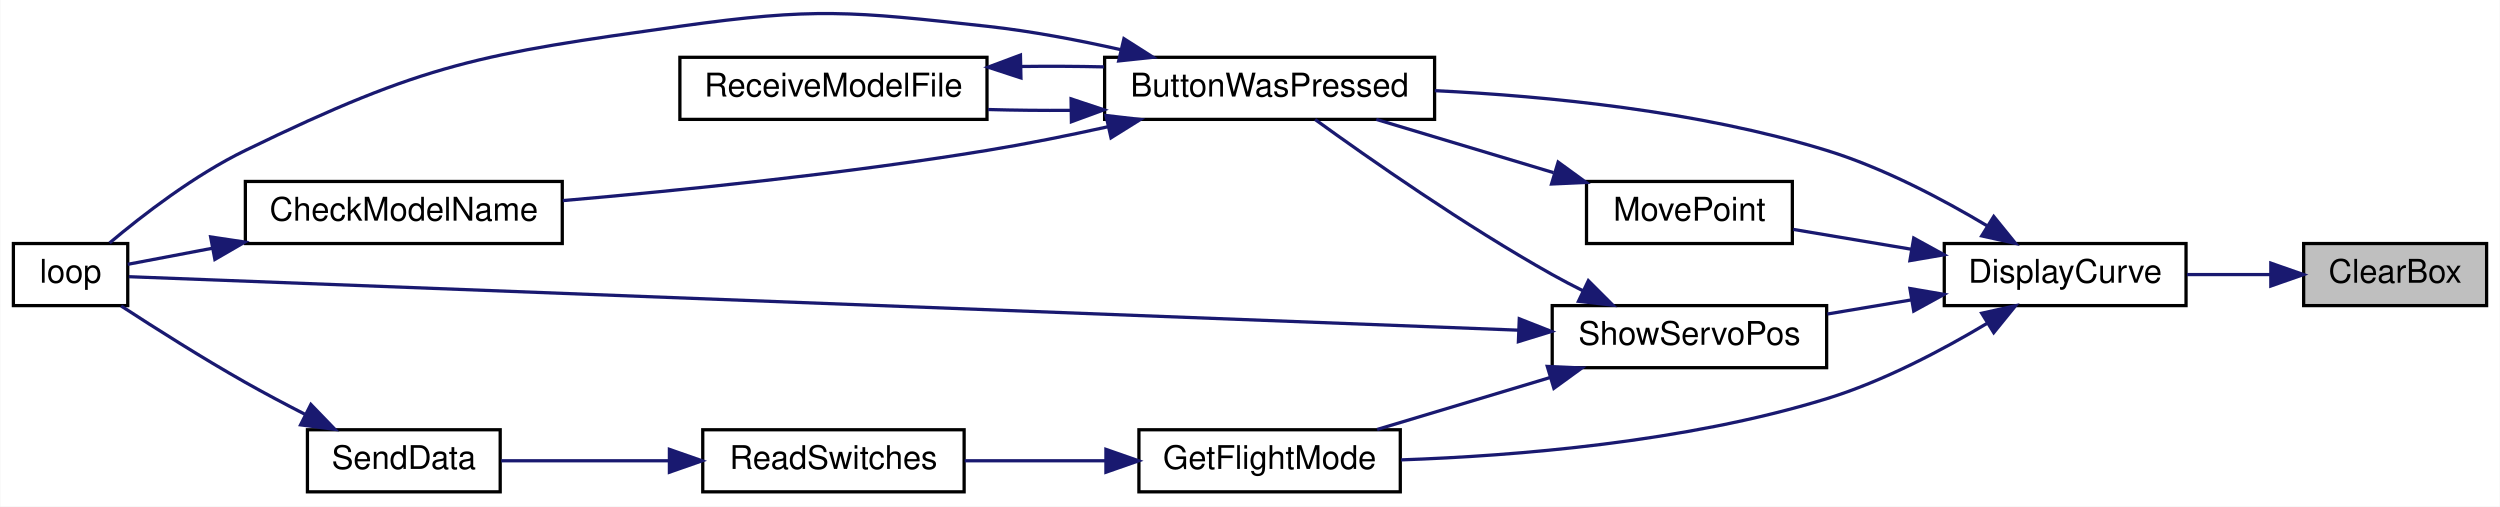
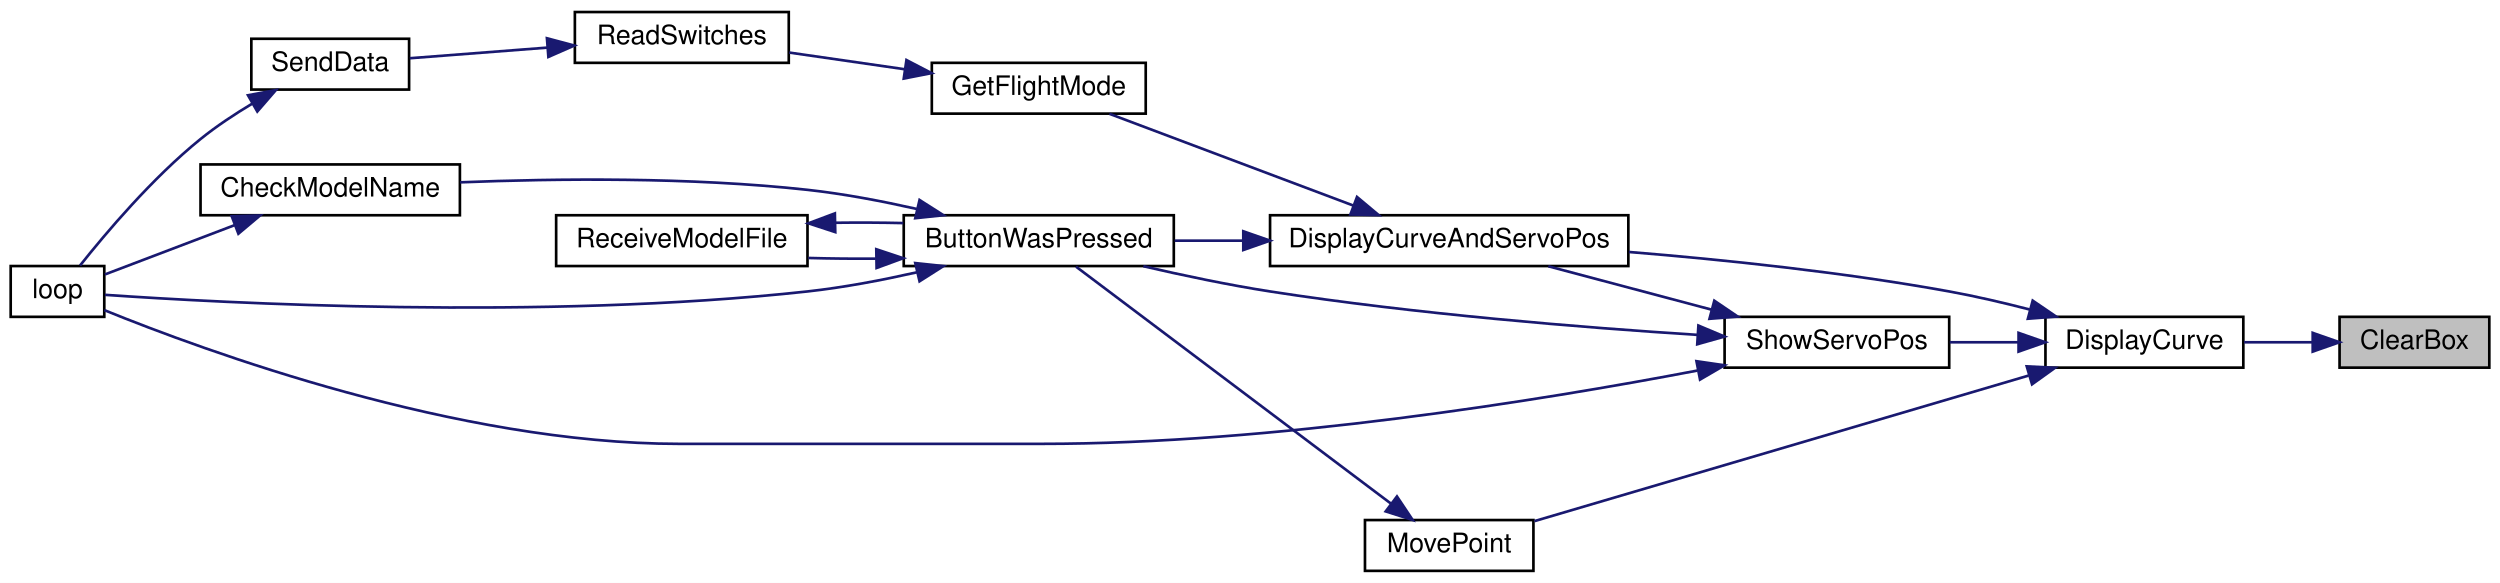
- <svg xmlns="http://www.w3.org/2000/svg" xmlns:xlink="http://www.w3.org/1999/xlink" width="765pt" height="155pt" viewBox="0.00 0.00 765.00 155.04">
-   <g id="graph0" class="graph" transform="scale(1 1) rotate(0) translate(4 151.04)">
-     <polygon fill="white" stroke="transparent" points="-4,4 -4,-151.04 761,-151.04 761,4 -4,4" />
+ <svg xmlns="http://www.w3.org/2000/svg" xmlns:xlink="http://www.w3.org/1999/xlink" width="935pt" height="218pt" viewBox="0.00 0.00 935.00 218.00">
+   <g id="graph0" class="graph" transform="scale(1 1) rotate(0) translate(4 214)">
+     <polygon fill="white" stroke="transparent" points="-4,4 -4,-214 931,-214 931,4 -4,4" />
    <g id="node1" class="node">
      <g id="a_node1">
        <a xlink:title=" ">
-           <polygon fill="#bfbfbf" stroke="black" points="701,-57.5 701,-76.5 757,-76.5 757,-57.5 701,-57.5" />
-           <text text-anchor="middle" x="729" y="-64.5" font-family="Helvetica,sans-Serif" font-size="10.00">ClearBox</text>
+           <polygon fill="#bfbfbf" stroke="black" points="871,-76.5 871,-95.5 927,-95.5 927,-76.5 871,-76.5" />
+           <text text-anchor="middle" x="899" y="-83.5" font-family="Helvetica,sans-Serif" font-size="10.00">ClearBox</text>
        </a>
      </g>
    </g>
    <g id="node2" class="node">
      <g id="a_node2">
        <a xlink:href="_transmitter_code_2src_2main_8cpp.html#af941d3a33327b2cee79e058ba9cd65f6" target="_top" xlink:title=" ">
-           <polygon fill="white" stroke="black" points="591,-57.5 591,-76.5 665,-76.5 665,-57.5 591,-57.5" />
-           <text text-anchor="middle" x="628" y="-64.5" font-family="Helvetica,sans-Serif" font-size="10.00">DisplayCurve</text>
+           <polygon fill="white" stroke="black" points="761,-76.5 761,-95.5 835,-95.5 835,-76.5 761,-76.5" />
+           <text text-anchor="middle" x="798" y="-83.5" font-family="Helvetica,sans-Serif" font-size="10.00">DisplayCurve</text>
        </a>
      </g>
    </g>
    <g id="edge1" class="edge">
-       <path fill="none" stroke="midnightblue" d="M690.74,-67C682.41,-67 673.59,-67 665.3,-67" />
-       <polygon fill="midnightblue" stroke="midnightblue" points="690.95,-70.5 700.95,-67 690.95,-63.5 690.95,-70.5" />
+       <path fill="none" stroke="midnightblue" d="M860.74,-86C852.41,-86 843.59,-86 835.3,-86" />
+       <polygon fill="midnightblue" stroke="midnightblue" points="860.95,-89.5 870.95,-86 860.95,-82.5 860.95,-89.5" />
    </g>
    <g id="node3" class="node">
      <g id="a_node3">
+         <a xlink:href="_transmitter_code_2src_2main_8cpp.html#a3887369a14c66b23cd538b4c0e9ca45b" target="_top" xlink:title=" ">
+           <polygon fill="white" stroke="black" points="471,-114.5 471,-133.5 605,-133.5 605,-114.5 471,-114.5" />
+           <text text-anchor="middle" x="538" y="-121.5" font-family="Helvetica,sans-Serif" font-size="10.00">DisplayCurveAndServoPos</text>
+         </a>
+       </g>
+     </g>
+     <g id="edge2" class="edge">
+       <path fill="none" stroke="midnightblue" d="M755.06,-98.25C745.26,-100.78 734.82,-103.21 725,-105 685.56,-112.17 640.88,-116.85 605.21,-119.76" />
+       <polygon fill="midnightblue" stroke="midnightblue" points="756.23,-101.56 764.98,-95.6 754.42,-94.79 756.23,-101.56" />
+     </g>
+     <g id="node11" class="node">
+       <g id="a_node11">
+         <a xlink:href="_transmitter_code_2src_2main_8cpp.html#aad727ec0b0f9f34487a535eaa4a83172" target="_top" xlink:title="moves point very close to where user hit screen">
+           <polygon fill="white" stroke="black" points="506.5,-0.5 506.5,-19.5 569.5,-19.5 569.5,-0.5 506.5,-0.5" />
+           <text text-anchor="middle" x="538" y="-7.5" font-family="Helvetica,sans-Serif" font-size="10.00">MovePoint</text>
+         </a>
+       </g>
+     </g>
+     <g id="edge13" class="edge">
+       <path fill="none" stroke="midnightblue" d="M754.69,-73.54C702.75,-58.24 615.93,-32.66 569.88,-19.1" />
+       <polygon fill="midnightblue" stroke="midnightblue" points="754,-76.98 764.59,-76.45 755.98,-70.27 754,-76.98" />
+     </g>
+     <g id="node12" class="node">
+       <g id="a_node12">
+         <a xlink:href="_transmitter_code_2src_2main_8cpp.html#ad959eec03b0151ade81dc088593d816c" target="_top" xlink:title=" ">
+           <polygon fill="white" stroke="black" points="641,-76.5 641,-95.5 725,-95.5 725,-76.5 641,-76.5" />
+           <text text-anchor="middle" x="683" y="-83.5" font-family="Helvetica,sans-Serif" font-size="10.00">ShowServoPos</text>
+         </a>
+       </g>
+     </g>
+     <g id="edge15" class="edge">
+       <path fill="none" stroke="midnightblue" d="M750.81,-86C742.34,-86 733.54,-86 725.23,-86" />
+       <polygon fill="midnightblue" stroke="midnightblue" points="750.94,-89.5 760.94,-86 750.94,-82.5 750.94,-89.5" />
+     </g>
+     <g id="node4" class="node">
+       <g id="a_node4">
        <a xlink:href="_transmitter_code_2src_2main_8cpp.html#a8e7ccbf842764fd85cc578be263f7202" target="_top" xlink:title=" ">
          <polygon fill="white" stroke="black" points="334,-114.5 334,-133.5 435,-133.5 435,-114.5 334,-114.5" />
          <text text-anchor="middle" x="384.5" y="-121.5" font-family="Helvetica,sans-Serif" font-size="10.00">ButtonWasPressed</text>
        </a>
      </g>
    </g>
-     <g id="edge2" class="edge">
-       <path fill="none" stroke="midnightblue" d="M604.09,-81.94C590.4,-90.12 572.34,-99.66 555,-105 515.8,-117.07 469.41,-121.64 435.07,-123.29" />
-       <polygon fill="midnightblue" stroke="midnightblue" points="606.14,-84.78 612.81,-76.55 602.46,-78.83 606.14,-84.78" />
+     <g id="edge3" class="edge">
+       <path fill="none" stroke="midnightblue" d="M460.85,-124C452.19,-124 443.53,-124 435.34,-124" />
+       <polygon fill="midnightblue" stroke="midnightblue" points="460.99,-127.5 470.99,-124 460.99,-120.5 460.99,-127.5" />
    </g>
-     <g id="node7" class="node">
-       <g id="a_node7">
+     <g id="node8" class="node">
+       <g id="a_node8">
        <a xlink:href="_transmitter_code_2src_2main_8cpp.html#adf35f0ced7990f813a783d0ecd33bf64" target="_top" xlink:title=" ">
-           <polygon fill="white" stroke="black" points="344.5,-0.5 344.5,-19.5 424.5,-19.5 424.5,-0.5 344.5,-0.5" />
-           <text text-anchor="middle" x="384.5" y="-7.5" font-family="Helvetica,sans-Serif" font-size="10.00">GetFlightMode</text>
+           <polygon fill="white" stroke="black" points="344.5,-171.5 344.5,-190.5 424.5,-190.5 424.5,-171.5 344.5,-171.5" />
+           <text text-anchor="middle" x="384.5" y="-178.5" font-family="Helvetica,sans-Serif" font-size="10.00">GetFlightMode</text>
        </a>
      </g>
    </g>
-     <g id="edge8" class="edge">
-       <path fill="none" stroke="midnightblue" d="M604.09,-52.06C590.4,-43.88 572.34,-34.34 555,-29 511.7,-15.67 459.61,-11.49 424.71,-10.28" />
-       <polygon fill="midnightblue" stroke="midnightblue" points="602.46,-55.17 612.81,-57.45 606.14,-49.22 602.46,-55.17" />
+     <g id="edge9" class="edge">
+       <path fill="none" stroke="midnightblue" d="M502.27,-137.07C474.43,-147.54 435.99,-162.01 410.94,-171.43" />
+       <polygon fill="midnightblue" stroke="midnightblue" points="503.52,-140.34 511.64,-133.54 501.05,-133.79 503.52,-140.34" />
    </g>
-     <g id="node10" class="node">
-       <g id="a_node10">
-         <a xlink:href="_transmitter_code_2src_2main_8cpp.html#aad727ec0b0f9f34487a535eaa4a83172" target="_top" xlink:title="moves point very close to where user hit screen">
-           <polygon fill="white" stroke="black" points="481.5,-76.5 481.5,-95.5 544.5,-95.5 544.5,-76.5 481.5,-76.5" />
-           <text text-anchor="middle" x="513" y="-83.5" font-family="Helvetica,sans-Serif" font-size="10.00">MovePoint</text>
+     <g id="node5" class="node">
+       <g id="a_node5">
+         <a xlink:href="_transmitter_code_2src_2main_8cpp.html#a984cb52354a84c45e9e41f396a1c5e92" target="_top" xlink:title=" ">
+           <polygon fill="white" stroke="black" points="71,-133.5 71,-152.5 168,-152.5 168,-133.5 71,-133.5" />
+           <text text-anchor="middle" x="119.5" y="-140.5" font-family="Helvetica,sans-Serif" font-size="10.00">CheckModelName</text>
        </a>
      </g>
    </g>
-     <g id="edge12" class="edge">
-       <path fill="none" stroke="midnightblue" d="M580.93,-74.75C568.76,-76.79 555.93,-78.95 544.79,-80.82" />
-       <polygon fill="midnightblue" stroke="midnightblue" points="581.65,-78.17 590.94,-73.06 580.49,-71.27 581.65,-78.17" />
-     </g>
-     <g id="node11" class="node">
-       <g id="a_node11">
-         <a xlink:href="_transmitter_code_2src_2main_8cpp.html#ad959eec03b0151ade81dc088593d816c" target="_top" xlink:title=" ">
-           <polygon fill="white" stroke="black" points="471,-38.5 471,-57.5 555,-57.5 555,-38.5 471,-38.5" />
-           <text text-anchor="middle" x="513" y="-45.5" font-family="Helvetica,sans-Serif" font-size="10.00">ShowServoPos</text>
-         </a>
-       </g>
-     </g>
-     <g id="edge14" class="edge">
-       <path fill="none" stroke="midnightblue" d="M580.81,-59.23C572.34,-57.81 563.54,-56.33 555.23,-54.93" />
-       <polygon fill="midnightblue" stroke="midnightblue" points="580.49,-62.73 590.94,-60.94 581.65,-55.83 580.49,-62.73" />
-     </g>
-     <g id="node4" class="node">
-       <g id="a_node4">
-         <a xlink:href="_transmitter_code_2src_2main_8cpp.html#a984cb52354a84c45e9e41f396a1c5e92" target="_top" xlink:title=" ">
-           <polygon fill="white" stroke="black" points="71,-76.5 71,-95.5 168,-95.5 168,-76.5 71,-76.5" />
-           <text text-anchor="middle" x="119.5" y="-83.5" font-family="Helvetica,sans-Serif" font-size="10.00">CheckModelName</text>
-         </a>
-       </g>
-     </g>
-     <g id="edge3" class="edge">
-       <path fill="none" stroke="midnightblue" d="M335.06,-112.25C323.01,-109.59 310.07,-106.98 298,-105 254.27,-97.82 204.01,-92.74 168.16,-89.64" />
-       <polygon fill="midnightblue" stroke="midnightblue" points="334.42,-115.69 344.95,-114.47 335.96,-108.86 334.42,-115.69" />
-     </g>
-     <g id="node5" class="node">
-       <g id="a_node5">
-         <a xlink:href="_transmitter_code_2src_2main_8cpp.html#afe461d27b9c48d5921c00d521181f12f" target="_top" xlink:title=" ">
-           <polygon fill="white" stroke="black" points="0,-57.5 0,-76.5 35,-76.5 35,-57.5 0,-57.5" />
-           <text text-anchor="middle" x="17.5" y="-64.5" font-family="Helvetica,sans-Serif" font-size="10.00">loop</text>
-         </a>
-       </g>
-     </g>
-     <g id="edge5" class="edge">
-       <path fill="none" stroke="midnightblue" d="M339.1,-135.8C325.97,-138.76 311.49,-141.52 298,-143 256.47,-147.56 245.37,-148.79 204,-143 143.12,-134.47 126.29,-131.87 71,-105 55.42,-97.43 39.58,-85.21 29.44,-76.68" />
+     <g id="edge4" class="edge">
+       <path fill="none" stroke="midnightblue" d="M339.1,-135.8C325.97,-138.76 311.49,-141.52 298,-143 254.2,-147.81 203.94,-147.24 168.12,-145.81" />
      <polygon fill="midnightblue" stroke="midnightblue" points="339.91,-139.2 348.85,-133.51 338.31,-132.39 339.91,-139.2" />
    </g>
    <g id="node6" class="node">
      <g id="a_node6">
+         <a xlink:href="_transmitter_code_2src_2main_8cpp.html#afe461d27b9c48d5921c00d521181f12f" target="_top" xlink:title=" ">
+           <polygon fill="white" stroke="black" points="0,-95.5 0,-114.5 35,-114.5 35,-95.5 0,-95.5" />
+           <text text-anchor="middle" x="17.5" y="-102.5" font-family="Helvetica,sans-Serif" font-size="10.00">loop</text>
+         </a>
+       </g>
+     </g>
+     <g id="edge6" class="edge">
+       <path fill="none" stroke="midnightblue" d="M339.1,-112.2C325.97,-109.24 311.49,-106.48 298,-105 198.88,-94.12 78.79,-100.71 35.27,-103.73" />
+       <polygon fill="midnightblue" stroke="midnightblue" points="338.31,-115.61 348.85,-114.49 339.91,-108.8 338.31,-115.61" />
+     </g>
+     <g id="node7" class="node">
+       <g id="a_node7">
        <a xlink:href="_transmitter_code_2src_2main_8cpp.html#ab7c9edf843c732d7fe296564f39bc0dc" target="_top" xlink:title="RECEIVE A MODEL FILE.">
          <polygon fill="white" stroke="black" points="204,-114.5 204,-133.5 298,-133.5 298,-114.5 204,-114.5" />
          <text text-anchor="middle" x="251" y="-121.5" font-family="Helvetica,sans-Serif" font-size="10.00">ReceiveModelFile</text>
        </a>
      </g>
    </g>
-     <g id="edge6" class="edge">
+     <g id="edge7" class="edge">
      <path fill="none" stroke="midnightblue" d="M323.55,-117.27C315.08,-117.2 306.48,-117.29 298.32,-117.52" />
      <polygon fill="midnightblue" stroke="midnightblue" points="323.73,-120.78 333.79,-117.43 323.84,-113.78 323.73,-120.78" />
    </g>
-     <g id="edge4" class="edge">
-       <path fill="none" stroke="midnightblue" d="M60.9,-75.06C51.43,-73.26 42.34,-71.53 35.01,-70.14" />
-       <polygon fill="midnightblue" stroke="midnightblue" points="60.37,-78.52 70.84,-76.95 61.67,-71.64 60.37,-78.52" />
+     <g id="edge5" class="edge">
+       <path fill="none" stroke="midnightblue" d="M83.91,-129.86C67.44,-123.6 48.49,-116.4 35.24,-111.36" />
+       <polygon fill="midnightblue" stroke="midnightblue" points="82.67,-133.13 93.27,-133.41 85.16,-126.59 82.67,-133.13" />
    </g>
-     <g id="edge7" class="edge">
+     <g id="edge8" class="edge">
      <path fill="none" stroke="midnightblue" d="M308.45,-130.69C316.88,-130.8 325.51,-130.76 333.79,-130.57" />
      <polygon fill="midnightblue" stroke="midnightblue" points="308.39,-127.19 298.32,-130.48 308.24,-134.19 308.39,-127.19" />
    </g>
-     <g id="node8" class="node">
-       <g id="a_node8">
-         <a xlink:href="_transmitter_code_2src_2main_8cpp.html#ab0af36f3442ad4f2d0b716c14c7d6085" target="_top" xlink:title=" ">
-           <polygon fill="white" stroke="black" points="211,-0.5 211,-19.5 291,-19.5 291,-0.5 211,-0.5" />
-           <text text-anchor="middle" x="251" y="-7.5" font-family="Helvetica,sans-Serif" font-size="10.00">ReadSwitches</text>
-         </a>
-       </g>
-     </g>
-     <g id="edge9" class="edge">
-       <path fill="none" stroke="midnightblue" d="M334.28,-10C320.04,-10 304.71,-10 291.17,-10" />
-       <polygon fill="midnightblue" stroke="midnightblue" points="334.4,-13.5 344.4,-10 334.4,-6.5 334.4,-13.5" />
-     </g>
    <g id="node9" class="node">
      <g id="a_node9">
-         <a xlink:href="_radio_functions_8cpp.html#a3d7322e78f097d02d476f17a6306997c" target="_top" xlink:title=" ">
-           <polygon fill="white" stroke="black" points="90,-0.5 90,-19.5 149,-19.5 149,-0.5 90,-0.5" />
-           <text text-anchor="middle" x="119.5" y="-7.5" font-family="Helvetica,sans-Serif" font-size="10.00">SendData</text>
+         <a xlink:href="_transmitter_code_2src_2main_8cpp.html#ab0af36f3442ad4f2d0b716c14c7d6085" target="_top" xlink:title=" ">
+           <polygon fill="white" stroke="black" points="211,-190.5 211,-209.5 291,-209.5 291,-190.5 211,-190.5" />
+           <text text-anchor="middle" x="251" y="-197.5" font-family="Helvetica,sans-Serif" font-size="10.00">ReadSwitches</text>
        </a>
      </g>
    </g>
    <g id="edge10" class="edge">
-       <path fill="none" stroke="midnightblue" d="M200.78,-10C183.4,-10 164.42,-10 149.29,-10" />
-       <polygon fill="midnightblue" stroke="midnightblue" points="200.79,-13.5 210.79,-10 200.79,-6.5 200.79,-13.5" />
+       <path fill="none" stroke="midnightblue" d="M334.28,-188.11C320.04,-190.17 304.71,-192.38 291.17,-194.34" />
+       <polygon fill="midnightblue" stroke="midnightblue" points="335.01,-191.54 344.4,-186.65 334,-184.62 335.01,-191.54" />
+     </g>
+     <g id="node10" class="node">
+       <g id="a_node10">
+         <a xlink:href="_radio_functions_8cpp.html#a3d7322e78f097d02d476f17a6306997c" target="_top" xlink:title=" ">
+           <polygon fill="white" stroke="black" points="90,-180.5 90,-199.5 149,-199.5 149,-180.5 90,-180.5" />
+           <text text-anchor="middle" x="119.5" y="-187.5" font-family="Helvetica,sans-Serif" font-size="10.00">SendData</text>
+         </a>
+       </g>
    </g>
    <g id="edge11" class="edge">
-       <path fill="none" stroke="midnightblue" d="M89.18,-24.27C83.11,-27.38 76.81,-30.72 71,-34 57.88,-41.42 43.41,-50.59 32.99,-57.38" />
-       <polygon fill="midnightblue" stroke="midnightblue" points="91.05,-27.25 98.41,-19.63 87.9,-21 91.05,-27.25" />
+       <path fill="none" stroke="midnightblue" d="M200.78,-196.2C183.4,-194.86 164.42,-193.39 149.29,-192.22" />
+       <polygon fill="midnightblue" stroke="midnightblue" points="200.55,-199.69 210.79,-196.97 201.09,-192.71 200.55,-199.69" />
    </g>
-     <g id="edge13" class="edge">
-       <path fill="none" stroke="midnightblue" d="M471.4,-98.2C453.83,-103.47 433.59,-109.56 417.16,-114.49" />
-       <polygon fill="midnightblue" stroke="midnightblue" points="472.81,-101.43 481.38,-95.2 470.79,-94.72 472.81,-101.43" />
+     <g id="edge12" class="edge">
+       <path fill="none" stroke="midnightblue" d="M90.4,-175.28C83.79,-171.32 76.94,-166.8 71,-162 53,-147.46 35.49,-126.73 25.93,-114.69" />
+       <polygon fill="midnightblue" stroke="midnightblue" points="88.75,-178.37 99.17,-180.3 92.23,-172.29 88.75,-178.37" />
    </g>
-     <g id="edge15" class="edge">
-       <path fill="none" stroke="midnightblue" d="M480.49,-62C477.25,-63.62 474.03,-65.3 471,-67 444.23,-82.01 414.84,-102.58 398.43,-114.46" />
-       <polygon fill="midnightblue" stroke="midnightblue" points="482.06,-65.13 489.56,-57.64 479.03,-58.82 482.06,-65.13" />
+     <g id="edge14" class="edge">
+       <path fill="none" stroke="midnightblue" d="M516.17,-25.68C484.38,-49.6 424.69,-94.51 398.44,-114.26" />
+       <polygon fill="midnightblue" stroke="midnightblue" points="518.46,-28.33 524.34,-19.52 514.25,-22.74 518.46,-28.33" />
    </g>
    <g id="edge17" class="edge">
-       <path fill="none" stroke="midnightblue" d="M460.69,-49.98C351.86,-54.17 102.37,-63.77 35.34,-66.35" />
-       <polygon fill="midnightblue" stroke="midnightblue" points="460.92,-53.47 470.77,-49.59 460.65,-46.47 460.92,-53.47" />
+       <path fill="none" stroke="midnightblue" d="M636.19,-98.17C616.41,-103.43 593.62,-109.49 575.07,-114.41" />
+       <polygon fill="midnightblue" stroke="midnightblue" points="637.15,-101.54 645.92,-95.59 635.35,-94.77 637.15,-101.54" />
    </g>
    <g id="edge16" class="edge">
-       <path fill="none" stroke="midnightblue" d="M470.27,-35.46C453.06,-30.3 433.44,-24.4 417.41,-19.59" />
-       <polygon fill="midnightblue" stroke="midnightblue" points="469.49,-38.89 480.08,-38.41 471.51,-32.18 469.49,-38.89" />
+       <path fill="none" stroke="midnightblue" d="M630.78,-88.76C587.91,-91.51 525.22,-96.57 471,-105 455.37,-107.43 438.33,-111.02 423.61,-114.43" />
+       <polygon fill="midnightblue" stroke="midnightblue" points="631.2,-92.24 640.97,-88.13 630.77,-85.25 631.2,-92.24" />
+     </g>
+     <g id="edge18" class="edge">
+       <path fill="none" stroke="midnightblue" d="M630.81,-75.41C571.91,-64.17 472.15,-48 385.5,-48 385.5,-48 385.5,-48 250,-48 167.22,-48 72.49,-82.79 35,-98.01" />
+       <polygon fill="midnightblue" stroke="midnightblue" points="630.48,-78.91 640.96,-77.38 631.81,-72.04 630.48,-78.91" />
    </g>
  </g>
</svg>
